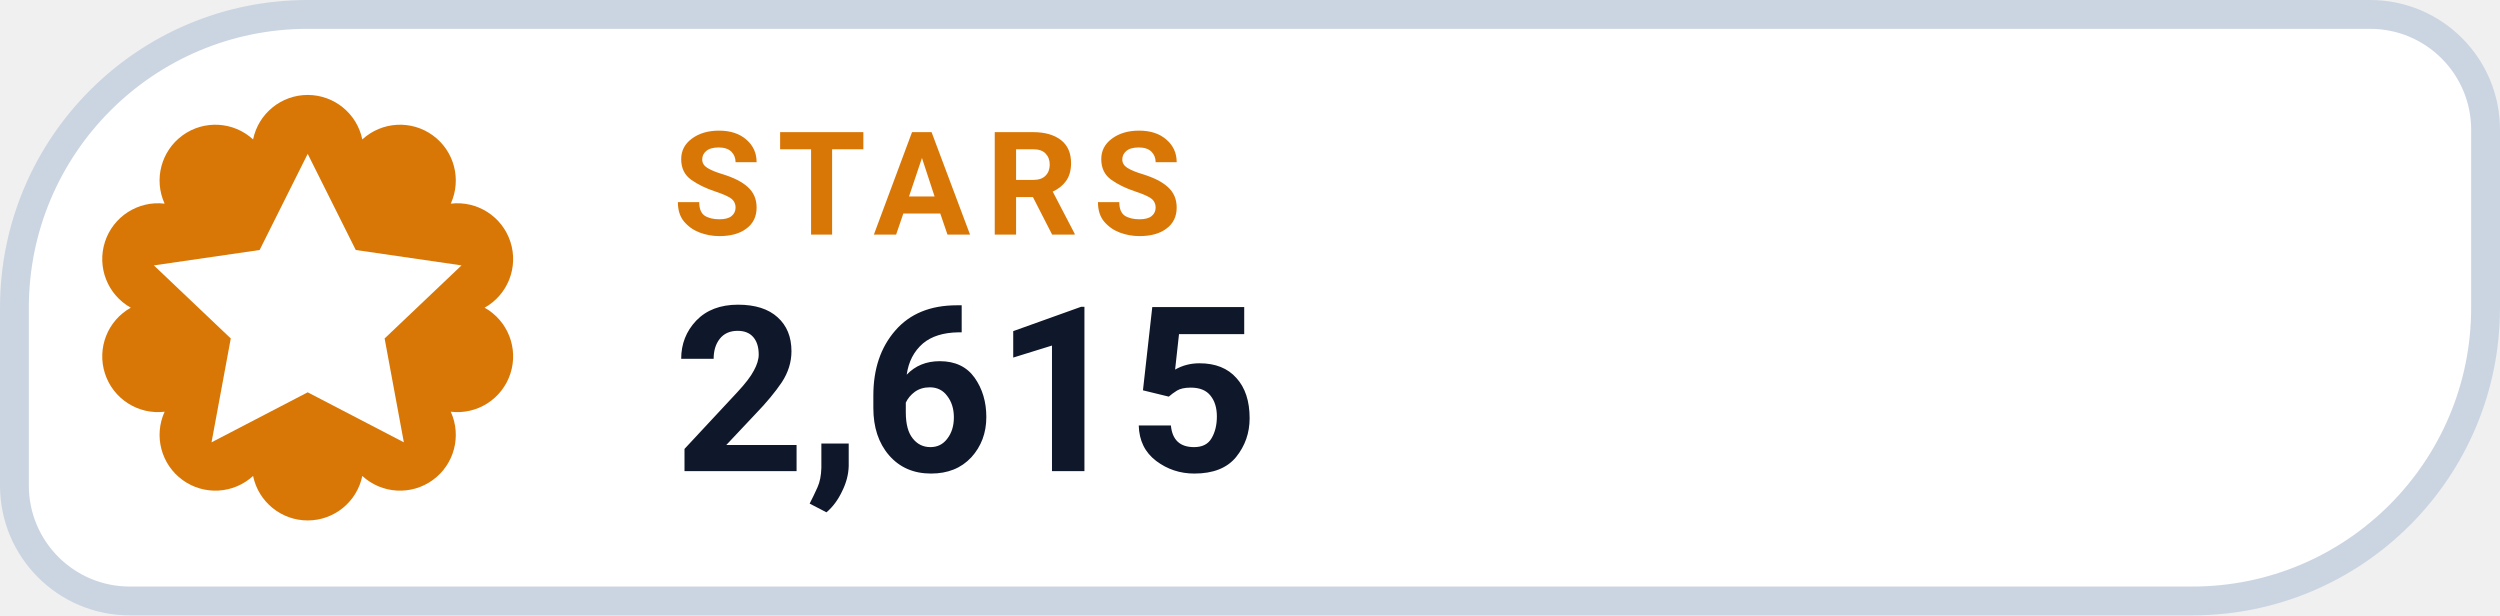
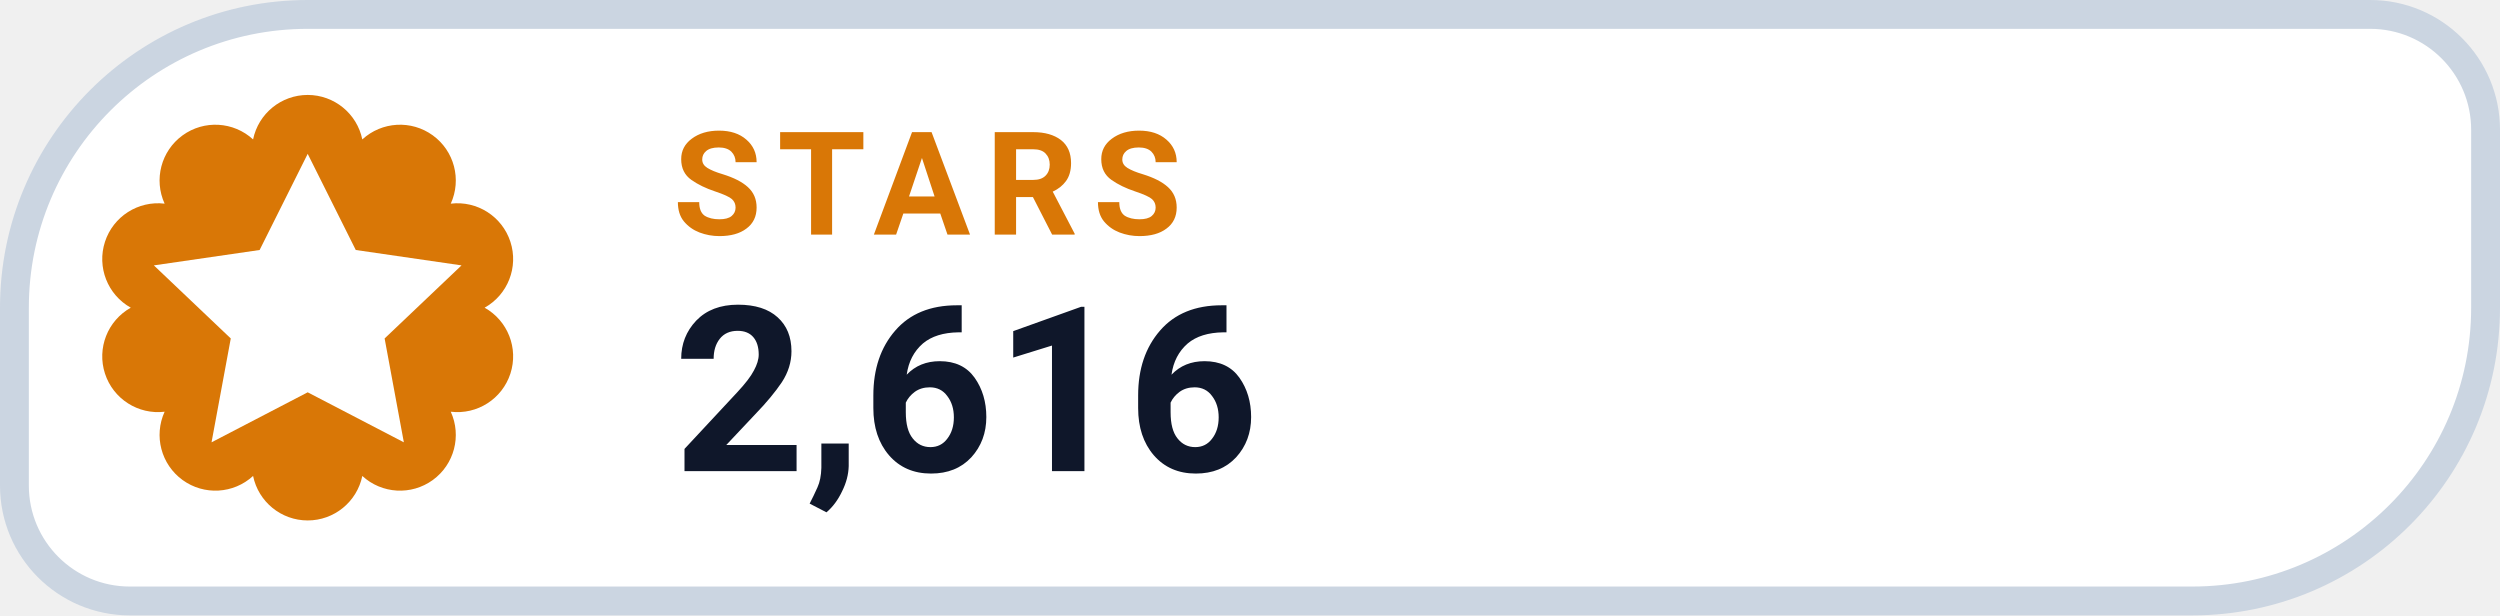
- <svg xmlns="http://www.w3.org/2000/svg" width="130" height="32" viewBox="0 0 130 32" role="img" aria-label="STARS 2,615">
+ <svg xmlns="http://www.w3.org/2000/svg" width="130" height="32" viewBox="0 0 130 32" role="img" aria-label="STARS 2,616">
  <path d="M 16.00 0.75 H 123.25 A 6.00 6.00 0 0 1 129.25 6.75 V 16.00 A 15.25 15.25 0 0 1 114.00 31.25 H 6.75 A 6.00 6.00 0 0 1 0.75 25.25 V 16.00 A 15.25 15.25 0 0 1 16.00 0.75 Z" fill="#FFFFFF" stroke="#CBD5E1" stroke-width="1.5" />
  <path d="M 13.16 7.25 A 2.90 2.90 0 0 1 18.84 7.25 A 2.90 2.90 0 0 1 23.44 10.59 A 2.90 2.90 0 0 1 25.20 16.00 A 2.90 2.90 0 0 1 23.44 21.41 A 2.90 2.90 0 0 1 18.84 24.75 A 2.90 2.90 0 0 1 13.16 24.75 A 2.90 2.90 0 0 1 8.56 21.41 A 2.90 2.90 0 0 1 6.80 16.00 A 2.90 2.90 0 0 1 8.56 10.59 A 2.90 2.90 0 0 1 13.16 7.25 Z" fill="#D97706" />
  <g transform="translate(16 16)" style="color:#FFFFFF;">
    <path d="M0 -8 l2.5 5 5.5 .8 -4 3.8 1 5.4 -5 -2.6 -5 2.6 1 -5.4 -4 -3.8 5.5 -.8 Z" fill="currentColor" />
  </g>
  <text x="35" y="12.2" fill="#D97706" font-family="-apple-system,BlinkMacSystemFont,'Segoe UI',Roboto,Helvetica,Arial,sans-serif" font-size="7.5" font-weight="700" letter-spacing=".8">STARS</text>
-   <text x="35" y="24.5" fill="#0F172A" font-family="-apple-system,BlinkMacSystemFont,'Segoe UI',Roboto,Helvetica,Arial,sans-serif" font-size="12" font-weight="750">2,615</text>
+   <text x="35" y="24.5" fill="#0F172A" font-family="-apple-system,BlinkMacSystemFont,'Segoe UI',Roboto,Helvetica,Arial,sans-serif" font-size="12" font-weight="750">2,616</text>
</svg>
